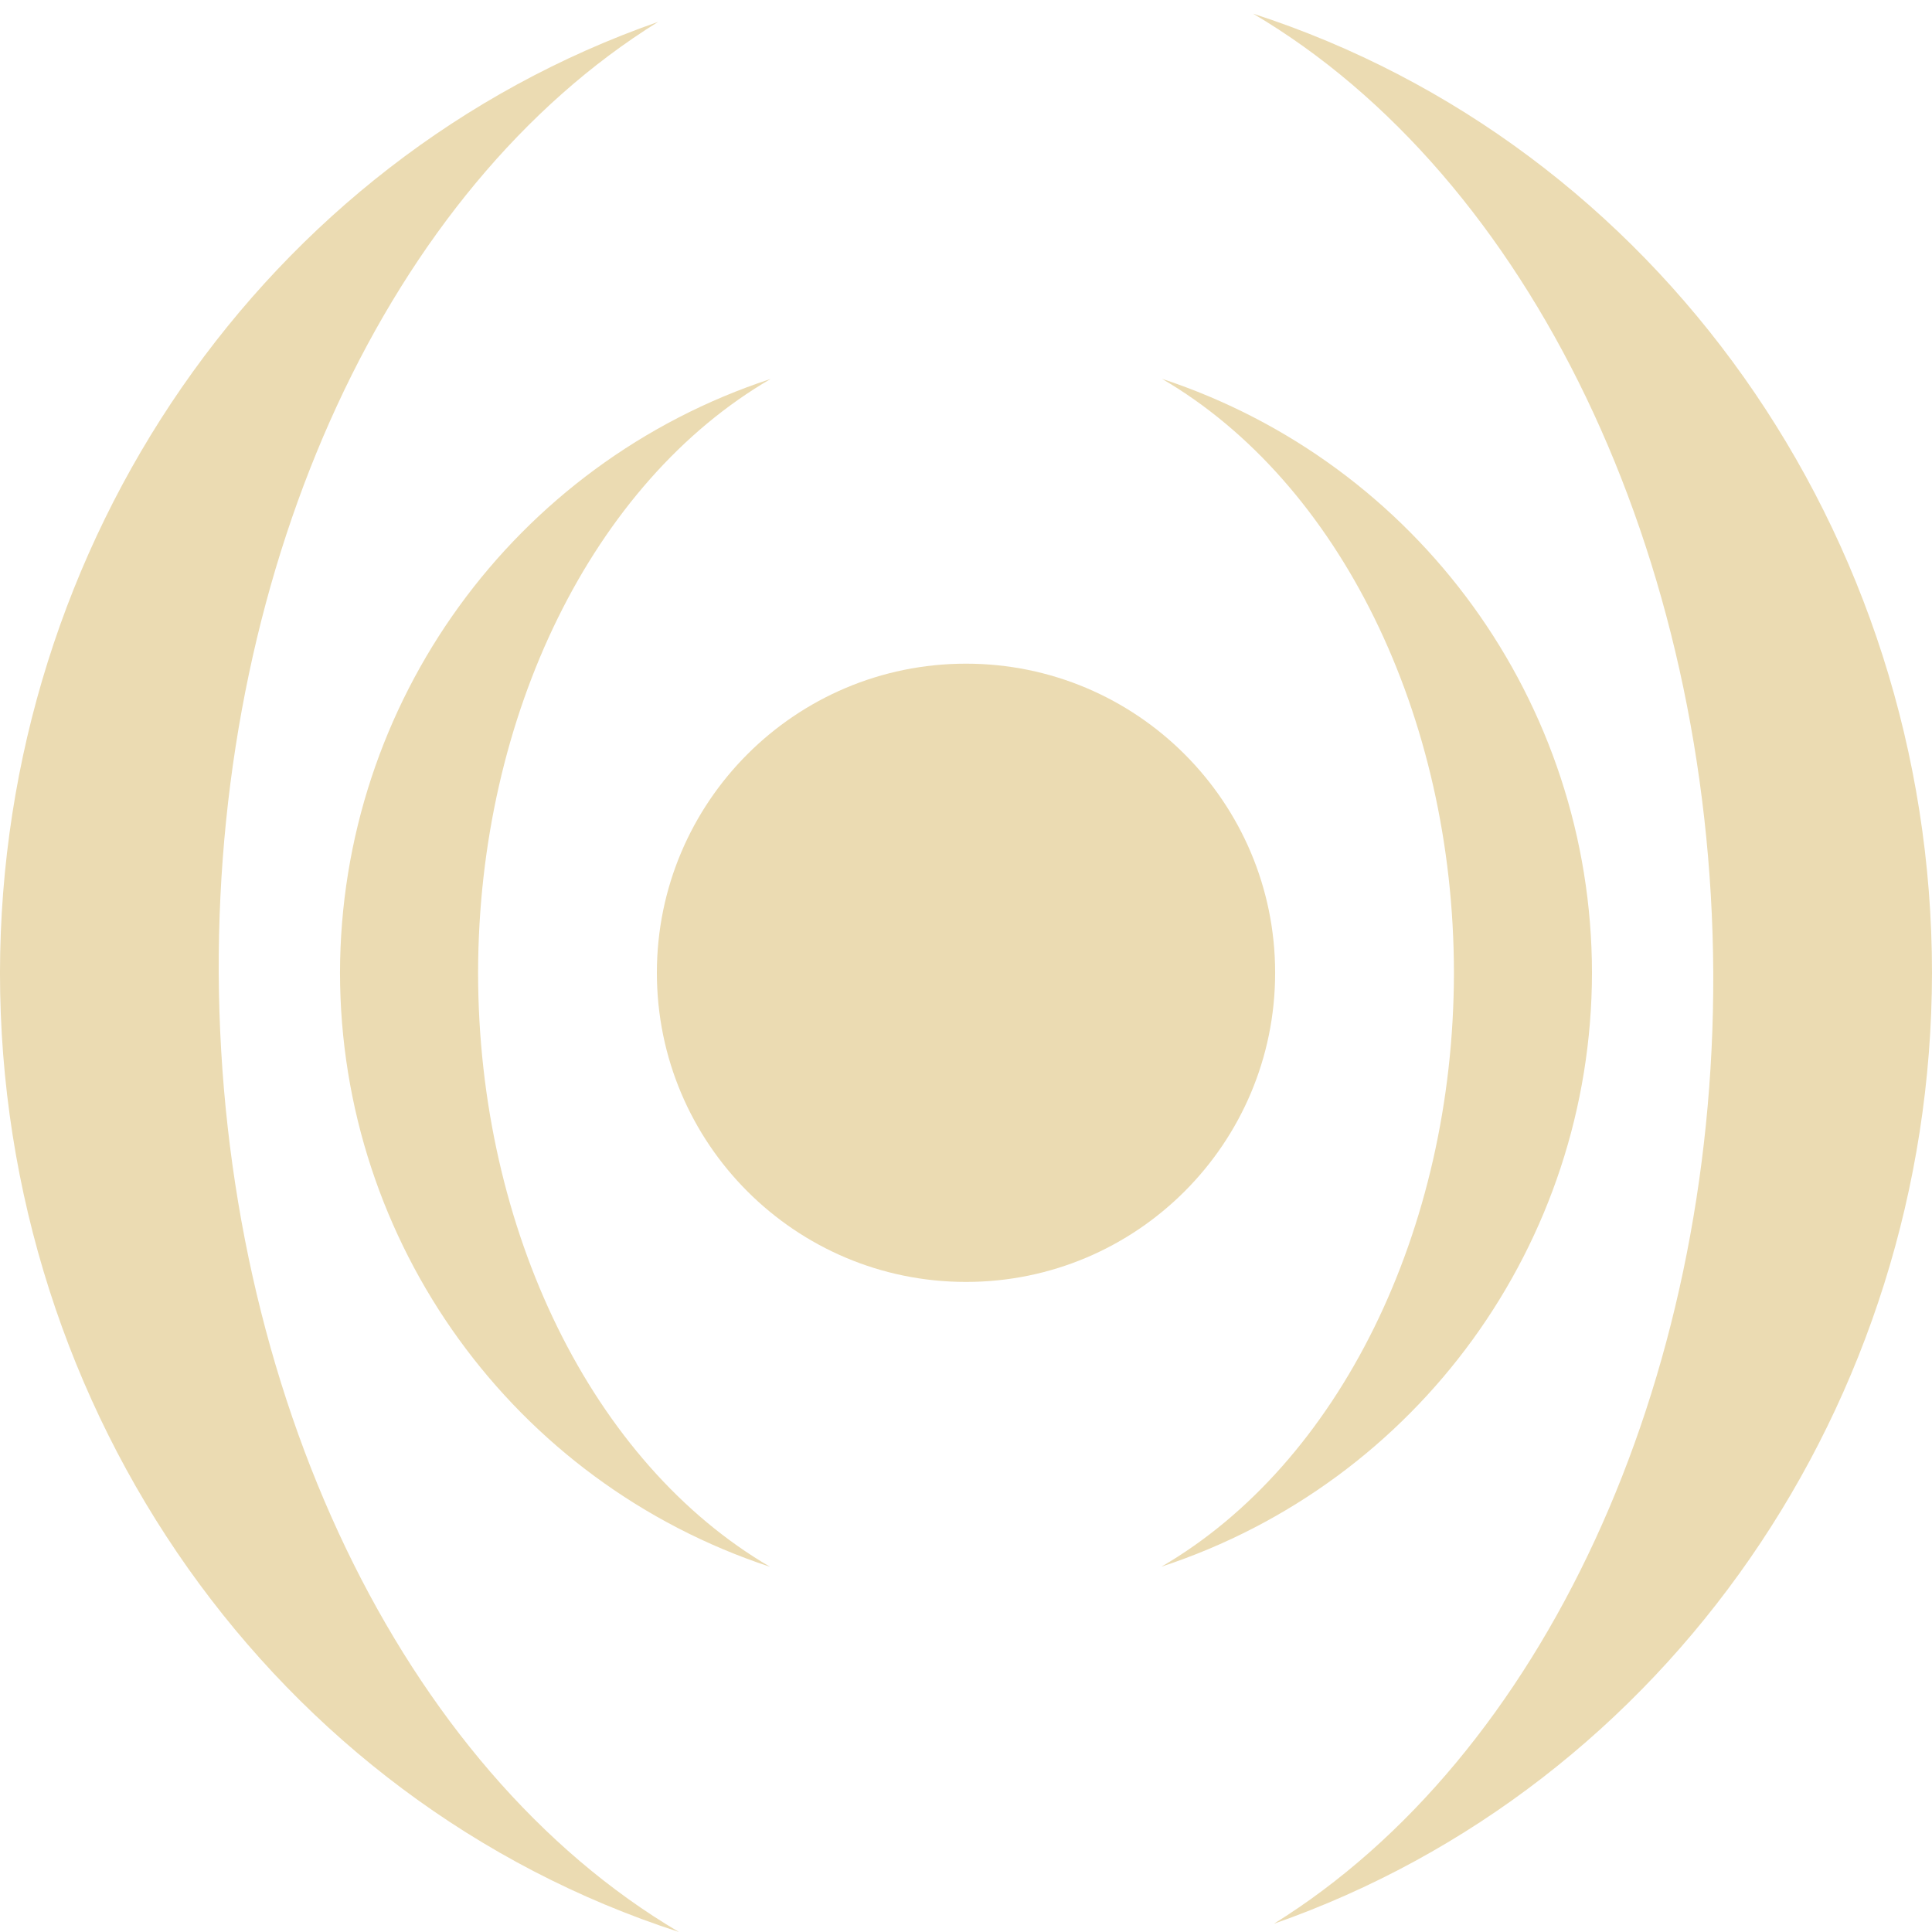
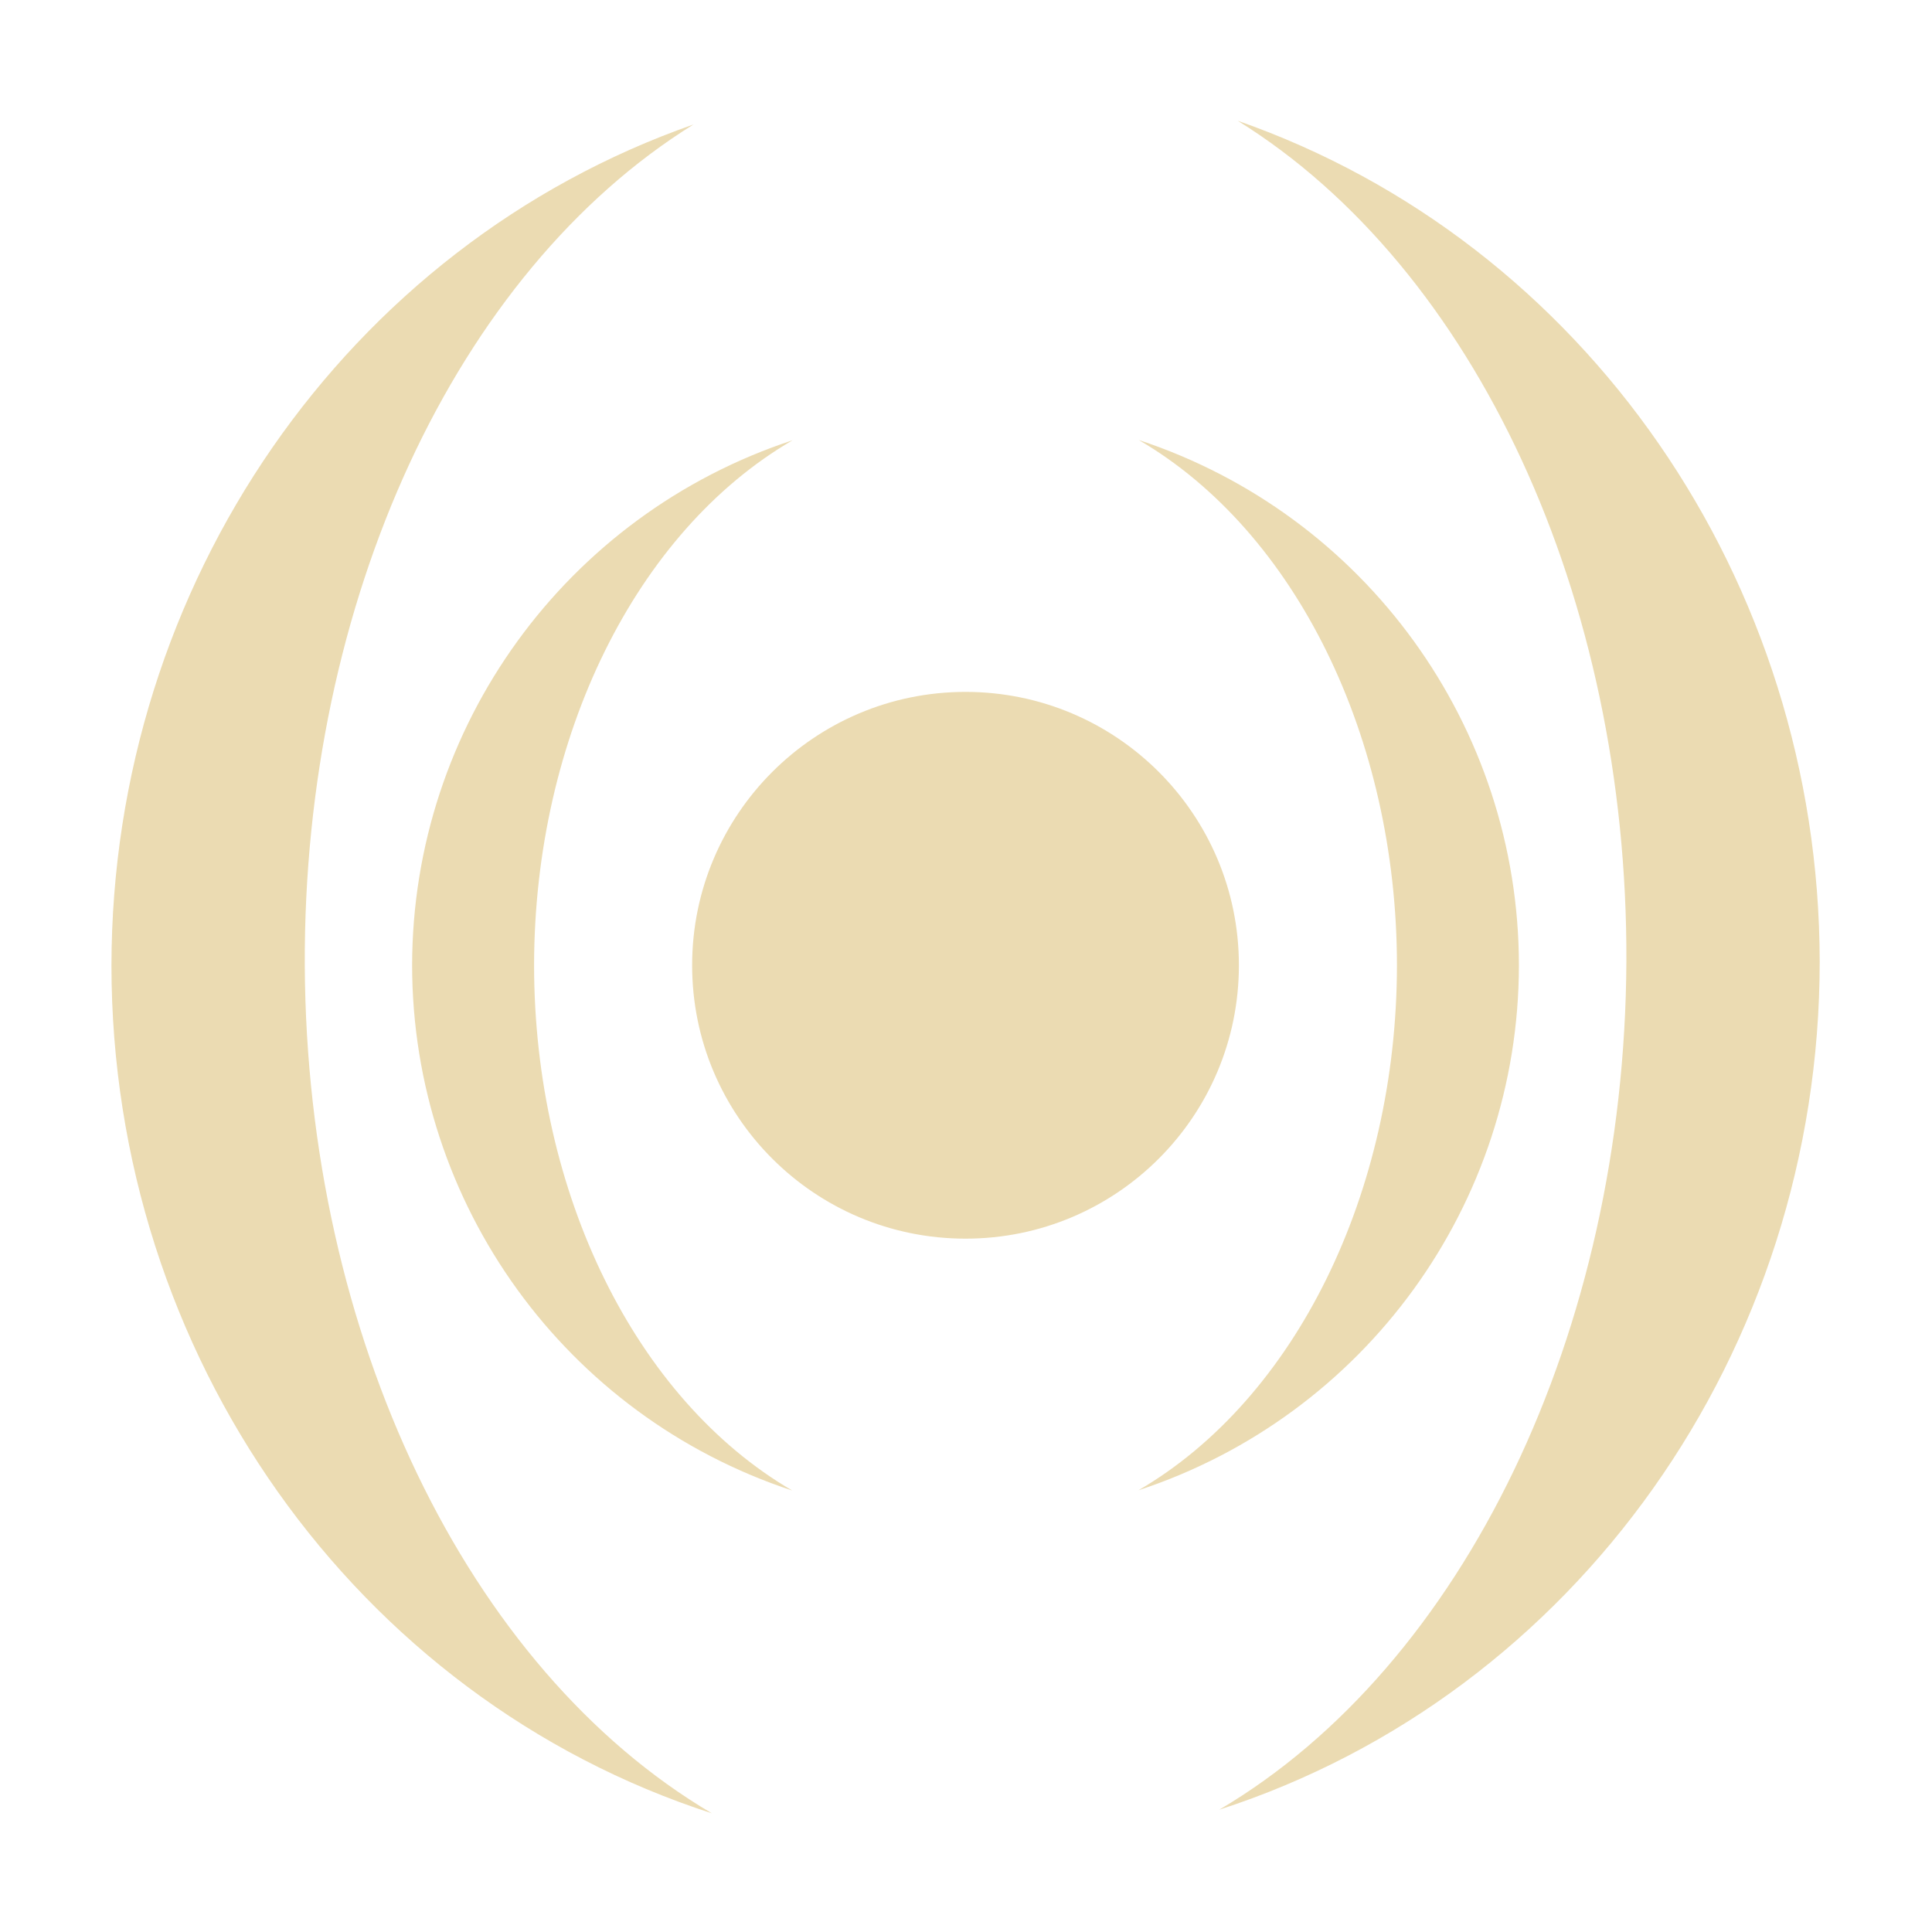
<svg xmlns="http://www.w3.org/2000/svg" width="16" height="16" version="1.1">
  <defs>
-     <style id="current-color-scheme" type="text/css">
-    .ColorScheme-Text { color:#ebdbb2; } .ColorScheme-Highlight { color:#458588; }
-   </style>
-     <linearGradient id="arrongin" x1="0%" x2="0%" y1="0%" y2="100%">
-       <stop offset="0%" style="stop-color:#d79921; stop-opacity:1" />
-       <stop offset="100%" style="stop-color:#b57614; stop-opacity:1" />
-     </linearGradient>
-     <linearGradient id="aurora" x1="0%" x2="0%" y1="0%" y2="100%">
-       <stop offset="0%" style="stop-color:#83a598; stop-opacity:1" />
-       <stop offset="100%" style="stop-color:#b16286; stop-opacity:1" />
-     </linearGradient>
-     <linearGradient id="fitdance" x1="0%" x2="0%" y1="0%" y2="100%">
-       <stop offset="0%" style="stop-color:#8ec07c; stop-opacity:1" />
-       <stop offset="100%" style="stop-color:#458588; stop-opacity:1" />
-     </linearGradient>
-     <linearGradient id="oomox" x1="0%" x2="0%" y1="0%" y2="100%">
-       <stop offset="0%" style="stop-color:#458588; stop-opacity:1" />
-       <stop offset="100%" style="stop-color:#928374; stop-opacity:1" />
-     </linearGradient>
-     <linearGradient id="rainblue" x1="0%" x2="0%" y1="0%" y2="100%">
-       <stop offset="0%" style="stop-color:#b8bb26; stop-opacity:1" />
-       <stop offset="100%" style="stop-color:#076678; stop-opacity:1" />
-     </linearGradient>
-     <linearGradient id="sunrise" x1="0%" x2="0%" y1="0%" y2="100%">
-       <stop offset="0%" style="stop-color: #fe8019; stop-opacity:1" />
-       <stop offset="100%" style="stop-color: #fabd2f; stop-opacity:1" />
-     </linearGradient>
-     <linearGradient id="telinkrin" x1="0%" x2="0%" y1="0%" y2="100%">
-       <stop offset="0%" style="stop-color: #83a598; stop-opacity:1" />
-       <stop offset="100%" style="stop-color: #83a598; stop-opacity:1" />
-     </linearGradient>
-     <linearGradient id="60spsycho" x1="0%" x2="0%" y1="0%" y2="100%">
-       <stop offset="0%" style="stop-color: #fb4934; stop-opacity:1" />
-       <stop offset="25%" style="stop-color: #fabd2f; stop-opacity:1" />
-       <stop offset="50%" style="stop-color: #fe8019; stop-opacity:1" />
-       <stop offset="100%" style="stop-color: #689d6a; stop-opacity:1" />
-     </linearGradient>
-     <linearGradient id="90ssummer" x1="0%" x2="0%" y1="0%" y2="100%">
-       <stop offset="0%" style="stop-color: #b16286; stop-opacity:1" />
-       <stop offset="20%" style="stop-color: #8ec07c; stop-opacity:1" />
-       <stop offset="50%" style="stop-color: #fabd2f; stop-opacity:1" />
-       <stop offset="100%" style="stop-color: #458588; stop-opacity:1" />
-     </linearGradient>
-     <linearGradient id="cyberneon" x1="0%" x2="0%" y1="0%" y2="100%">
-       <stop offset="0" style="stop-color:#83a598; stop-opacity:1" />
-       <stop offset="1" style="stop-color:#b16286; stop-opacity:1" />
-     </linearGradient>
+     <style type="text/css" id="current-color-scheme">.ColorScheme-Text { color:#ebdbb2; } .ColorScheme-Highlight { color:#458588; }</style>
  </defs>
-   <g transform="translate(0,-32)">
-     <g transform="translate(1.2397766e-5,0.4999996)">
-       <g style="fill:currentColor" class="ColorScheme-Text" transform="matrix(3.779527,0,0,3.779527,-28.00001,-1044.426)">
-         <g style="fill:currentColor" class="ColorScheme-Text" transform="matrix(0.08,0,0,0.08,6.874304,265.7642)">
-           <circle cx="33.134" cy="262.994" r="8.467" style="fill:currentColor" class="ColorScheme-Text" />
-           <path d="m 38.499,246.724 a 13.364,17.777 0 0 1 7.999,16.271 13.364,17.777 0 0 1 -8.012,16.265 17.145,17.145 0 0 0 11.793,-16.265 17.145,17.145 0 0 0 -11.78,-16.271 z m -10.718,0.005 a 17.145,17.145 0 0 0 -11.793,16.266 17.145,17.145 0 0 0 11.779,16.269 13.364,17.777 0 0 1 -7.997,-16.269 13.364,17.777 0 0 1 8.012,-16.266 z" style="fill:currentColor" class="ColorScheme-Text" />
-           <path d="m 40.998,236.724 a 28.539,20.467 89.419 0 1 12.603,26.27 28.539,20.467 89.419 0 1 -12.036,26.047 26.458,27.517 0 0 0 18.027,-26.047 26.458,27.517 0 0 0 -18.594,-26.27 z m -16.297,0.224 A 26.458,27.517 0 0 0 6.675,262.994 26.458,27.517 0 0 0 25.27,289.265 28.539,20.467 89.419 0 1 12.666,262.994 28.539,20.467 89.419 0 1 24.702,236.948 Z" style="fill:currentColor" class="ColorScheme-Text" />
-         </g>
-       </g>
-     </g>
-   </g>
+   <path class="ColorScheme-Text" fill="currentColor" d="m10.25 1c1.969 1.222 3.231 3.952 3.219 6.964-0.015 3.062-1.343 5.827-3.371 7.023 2.956-0.957 4.971-3.803 4.972-7.023-0.004-3.156-1.943-5.959-4.82-6.964zm-4.507 0.031c-2.876 1.006-4.816 3.807-4.82 6.963 2.999e-4 3.22 2.015 6.066 4.972 7.023-2.028-1.196-3.356-3.961-3.371-7.023-0.012-3.013 1.25-5.74 3.219-6.963zm3.688 2.613c1.298 0.757 2.137 2.464 2.138 4.35-0.002 1.886-0.842 3.592-2.141 4.348 1.878-0.618 3.149-2.371 3.151-4.348-0.001-1.977-1.27-3.731-3.148-4.35zm-2.867 0.002c-1.878 0.618-3.149 2.371-3.151 4.348 0.001 1.977 1.27 3.731 3.148 4.35-1.298-0.757-2.137-2.464-2.138-4.35 0.002-1.886 0.842-3.592 2.141-4.348zm-0.832 4.348c-2.179e-4 1.25 1.013 2.264 2.264 2.264 1.25 2.18e-4 2.264-1.013 2.264-2.264 2.18e-4 -1.25-1.013-2.264-2.264-2.264-1.25 1.2e-6 -2.264 1.014-2.264 2.264z" />
</svg>
